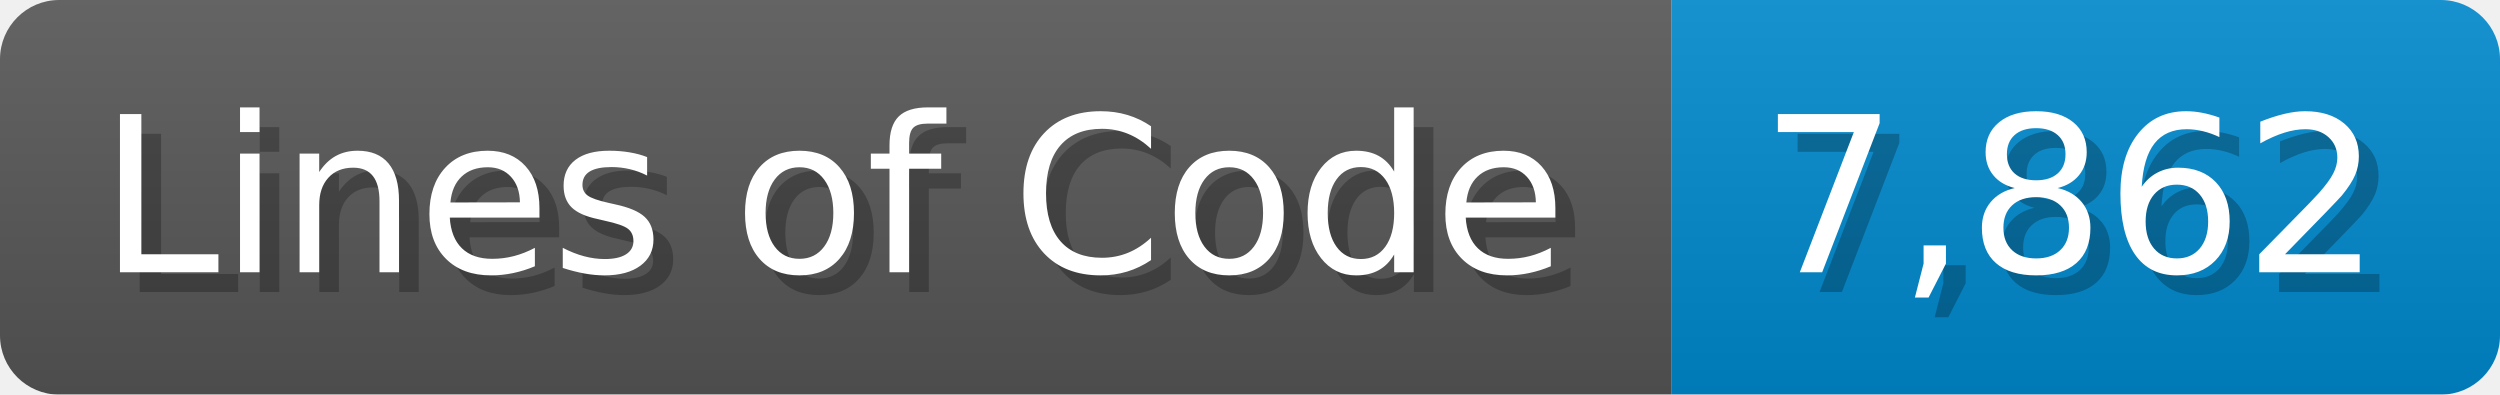
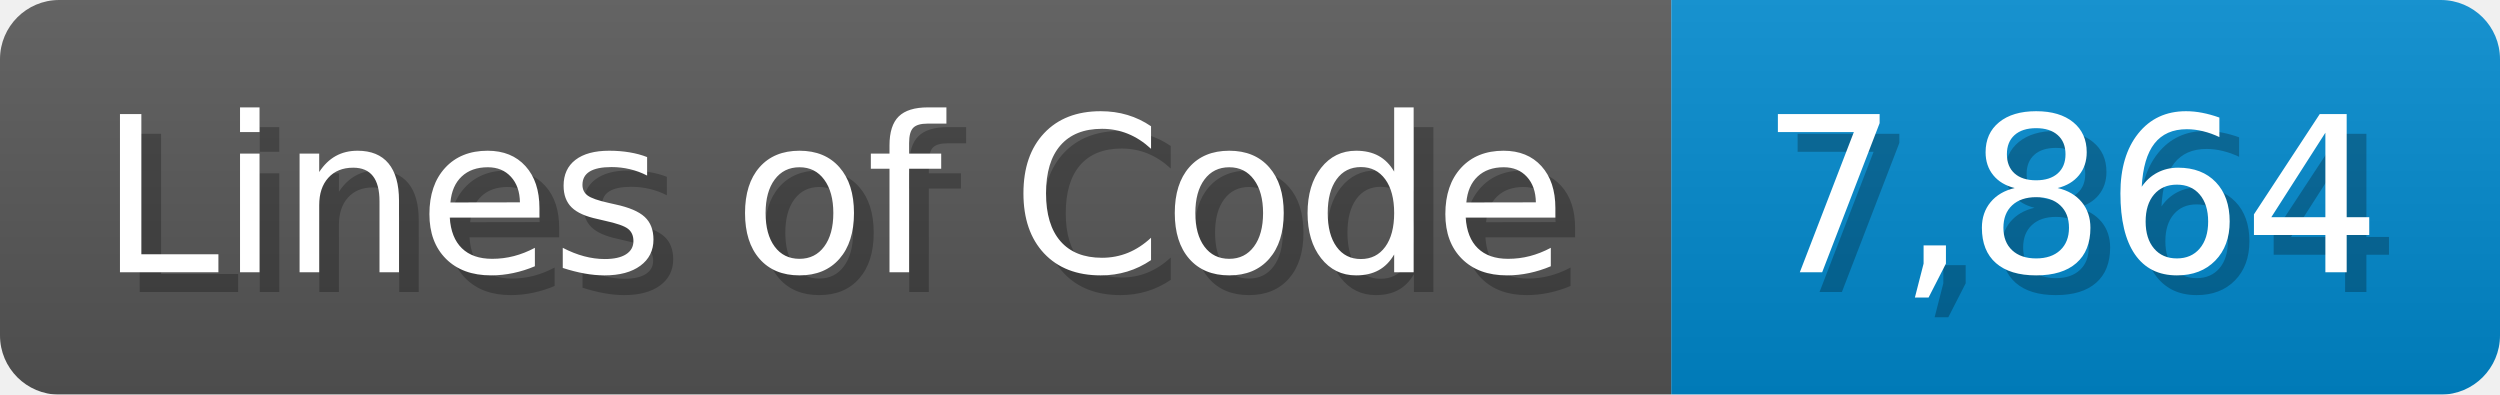
<svg xmlns="http://www.w3.org/2000/svg" width="126.7" height="20" viewBox="0 0 1267 200">
  <linearGradient id="a" x2="0" y2="100%">
    <stop offset="0" stop-opacity=".1" stop-color="#EEE" />
    <stop offset="1" stop-opacity=".1" />
  </linearGradient>
  <mask id="m">
    <rect width="1267" height="200" rx="30" fill="#FFF" />
  </mask>
  <g mask="url(#m)">
    <rect width="847" height="200" fill="#555" />
    <rect width="420" height="200" fill="#08C" x="847" />
    <rect width="1267" height="200" fill="url(#a)" />
  </g>
  <g fill="#fff" text-anchor="start" font-family="Verdana,DejaVu Sans,sans-serif" font-size="110">
    <text x="60" y="148" textLength="747" fill="#000" opacity="0.25">Lines of Code</text>
    <text x="50" y="138" textLength="747">Lines of Code</text>
-     <text x="902" y="148" textLength="320" fill="#000" opacity="0.25">7,862</text>
-     <text x="892" y="138" textLength="320">7,862</text>
+     <text x="902" y="148" textLength="320" fill="#000" opacity="0.25">7,864</text>
+     <text x="892" y="138" textLength="320">7,864</text>
  </g>
</svg>
